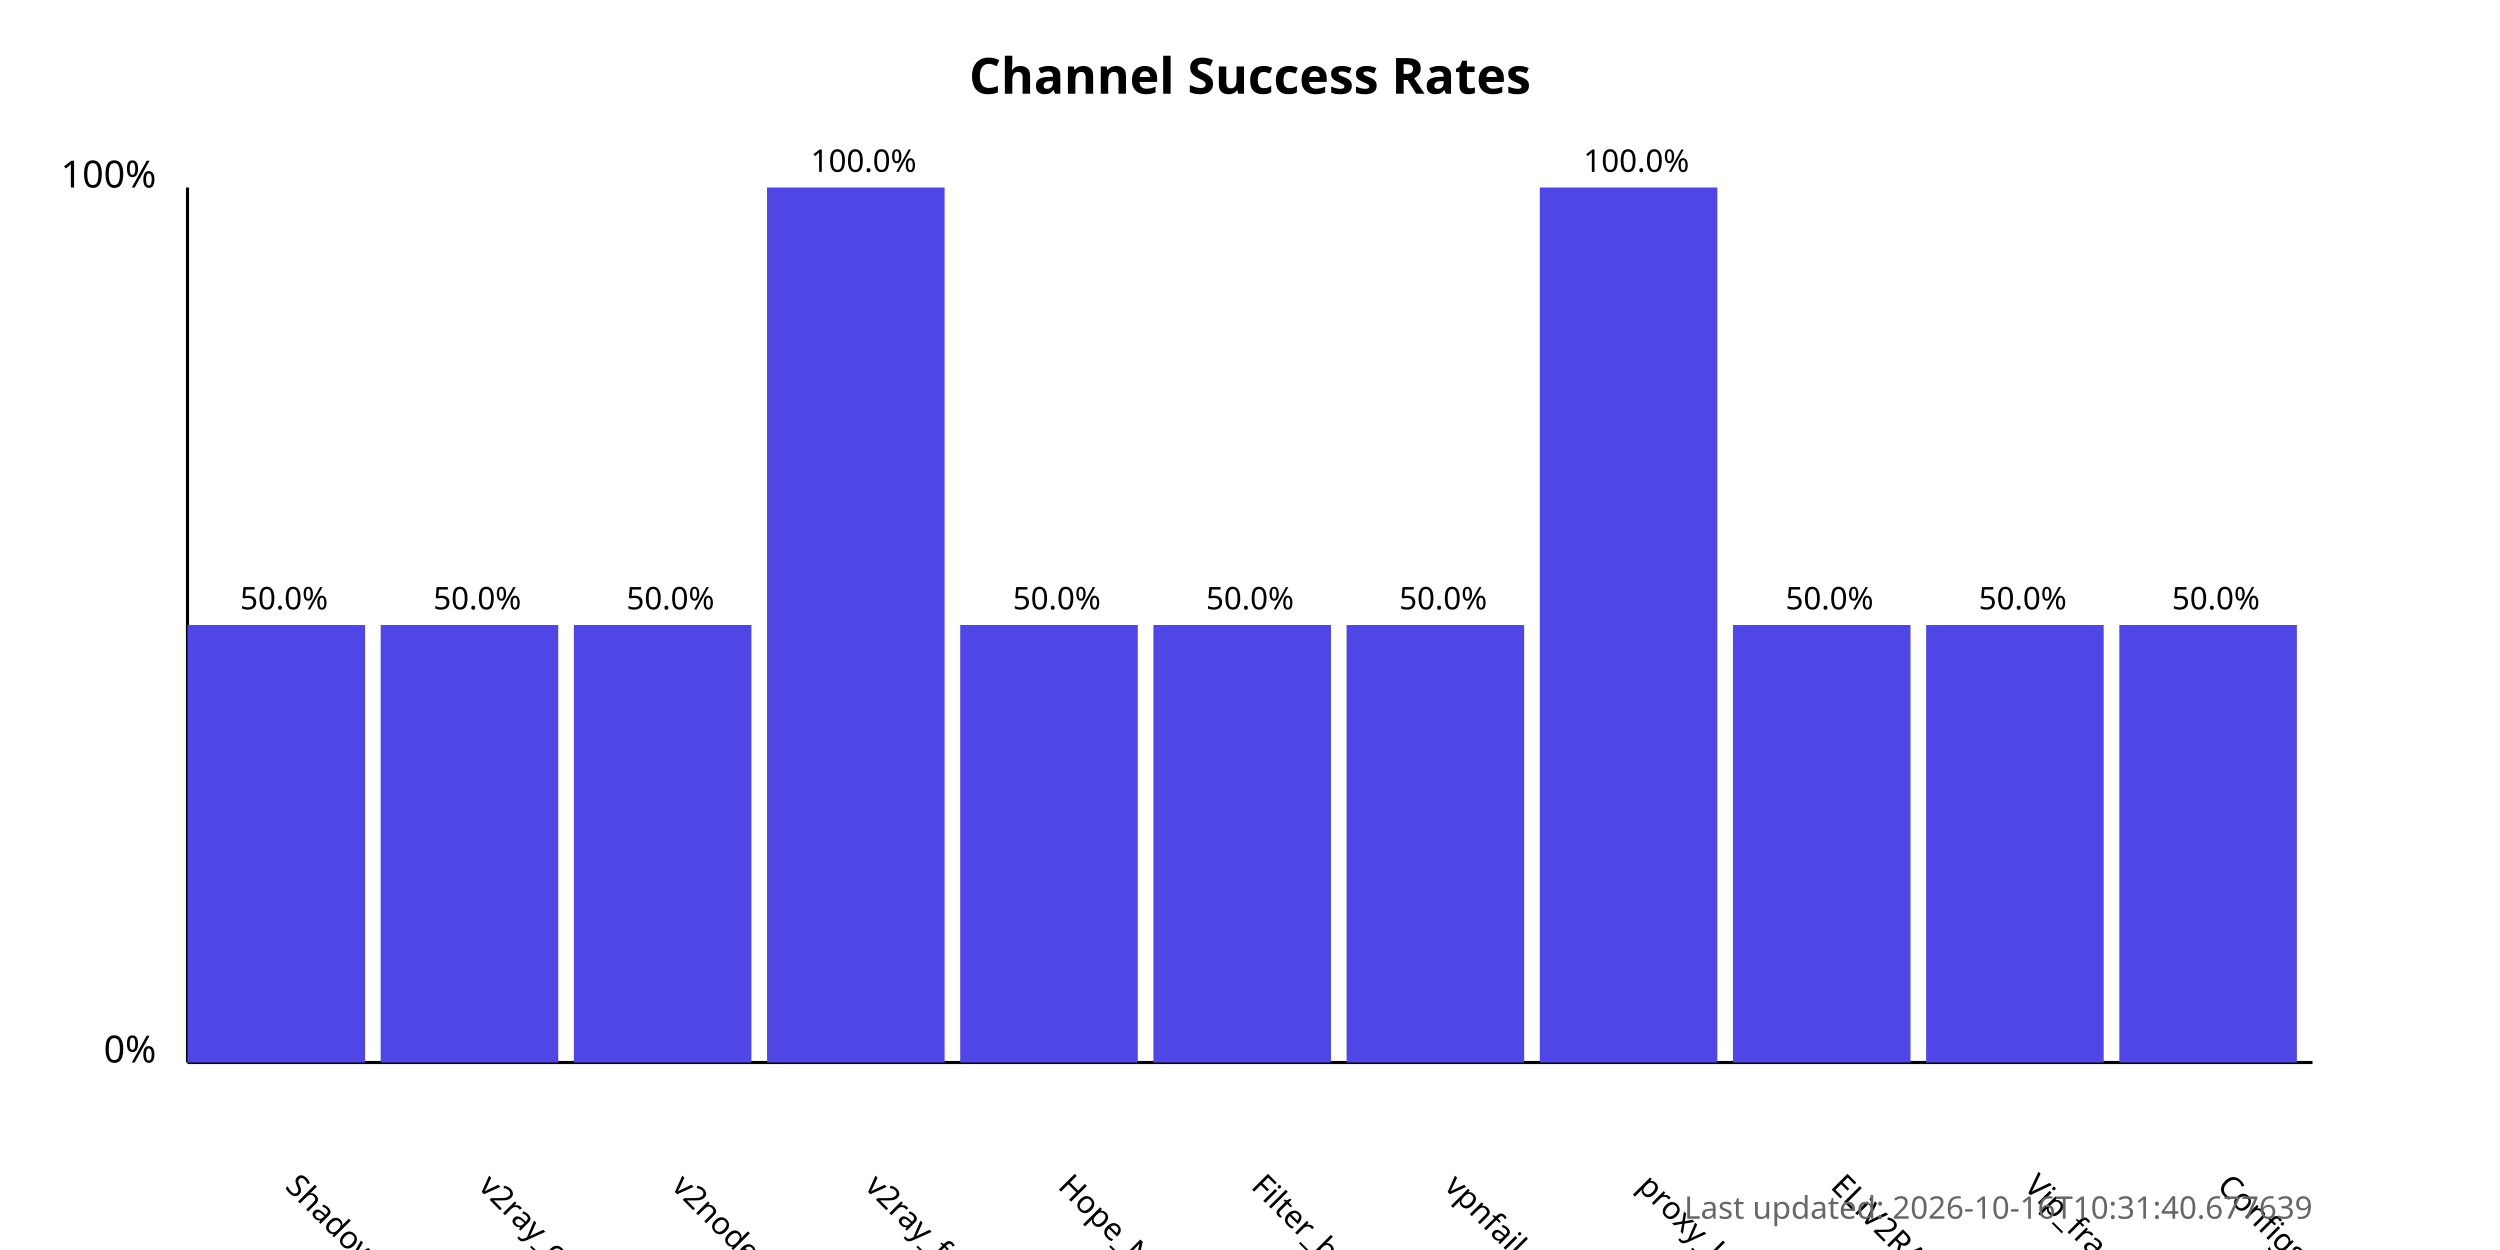
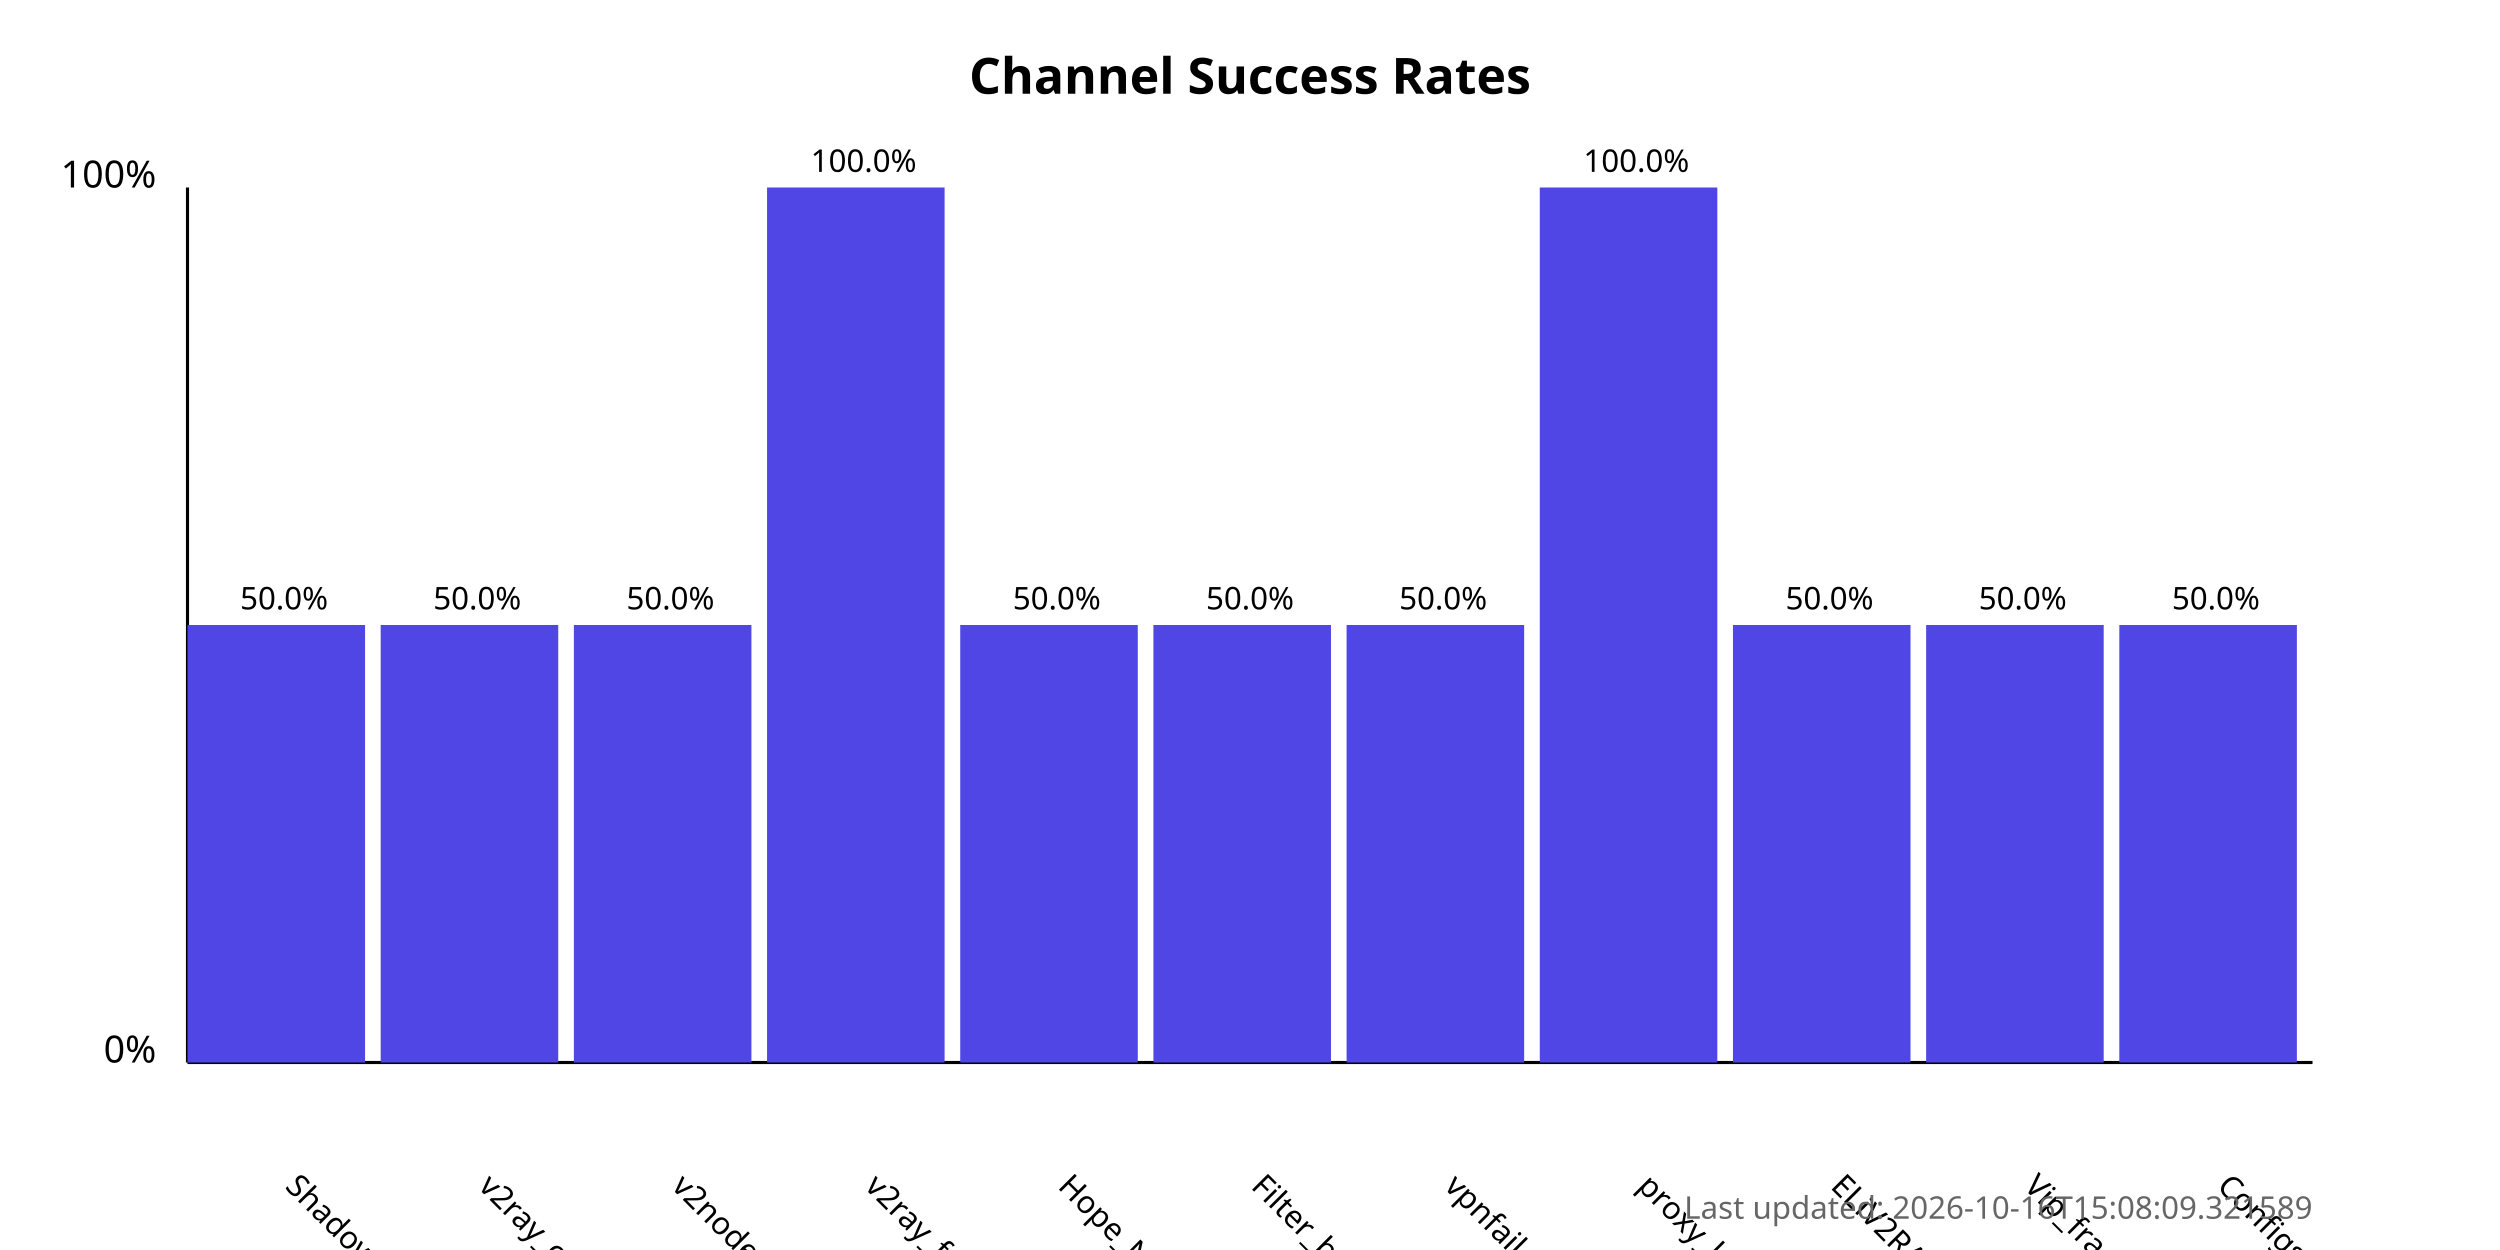
<svg xmlns="http://www.w3.org/2000/svg" width="800" height="400">
  <style>
            .chart-title { font: bold 16px sans-serif; }
            .axis-label { font: 12px sans-serif; }
            .tick-label { font: 10px sans-serif; }
            .bar { fill: #4f46e5; }
            .bar:hover { fill: #6366f1; }
            .timestamp { font: 10px sans-serif; fill: #666; }
        </style>
  <text x="400.0" y="30" text-anchor="middle" class="chart-title">
            Channel Success Rates
        </text>
  <line x1="60" y1="340" x2="60" y2="60" stroke="black" stroke-width="1" />
  <line x1="60" y1="340" x2="740" y2="340" stroke="black" stroke-width="1" />
  <text x="50" y="340" text-anchor="end" class="axis-label">0%</text>
  <text x="50" y="60" text-anchor="end" class="axis-label">100%</text>
  <g>
    <rect x="60" y="200.0" width="56.818" height="140.0" class="bar" />
    <text x="90.909" y="380" transform="rotate(45, 90.90909, 380)" text-anchor="start" class="tick-label">
                ShadowProxy66
            </text>
    <text x="90.909" y="195.0" text-anchor="middle" class="tick-label">
                50.0%
            </text>
  </g>
  <g>
    <rect x="121.818" y="200.0" width="56.818" height="140.0" class="bar" />
    <text x="152.727" y="380" transform="rotate(45, 152.7273, 380)" text-anchor="start" class="tick-label">
                v2ray_configs_pool
            </text>
    <text x="152.727" y="195.0" text-anchor="middle" class="tick-label">
                50.0%
            </text>
  </g>
  <g>
    <rect x="183.636" y="200.0" width="56.818" height="140.0" class="bar" />
    <text x="214.545" y="380" transform="rotate(45, 214.5455, 380)" text-anchor="start" class="tick-label">
                v2nodes
            </text>
    <text x="214.545" y="195.0" text-anchor="middle" class="tick-label">
                50.0%
            </text>
  </g>
  <g>
    <rect x="245.455" y="60.0" width="56.818" height="280.0" class="bar" />
    <text x="276.364" y="380" transform="rotate(45, 276.3636, 380)" text-anchor="start" class="tick-label">
                v2ray_free_conf
            </text>
    <text x="276.364" y="55.0" text-anchor="middle" class="tick-label">
                100.0%
            </text>
  </g>
  <g>
    <rect x="307.273" y="200.0" width="56.818" height="140.0" class="bar" />
    <text x="338.182" y="380" transform="rotate(45, 338.1818, 380)" text-anchor="start" class="tick-label">
                Hope_Net
            </text>
    <text x="338.182" y="195.0" text-anchor="middle" class="tick-label">
                50.0%
            </text>
  </g>
  <g>
    <rect x="369.091" y="200.0" width="56.818" height="140.0" class="bar" />
    <text x="400.0" y="380" transform="rotate(45, 400.0, 380)" text-anchor="start" class="tick-label">
                Filter_breaker
            </text>
    <text x="400.0" y="195.0" text-anchor="middle" class="tick-label">
                50.0%
            </text>
  </g>
  <g>
    <rect x="430.909" y="200.0" width="56.818" height="140.0" class="bar" />
    <text x="461.818" y="380" transform="rotate(45, 461.8182, 380)" text-anchor="start" class="tick-label">
                vpnfail_vless
            </text>
    <text x="461.818" y="195.0" text-anchor="middle" class="tick-label">
                50.0%
            </text>
  </g>
  <g>
    <rect x="492.727" y="60.0" width="56.818" height="280.0" class="bar" />
    <text x="523.636" y="380" transform="rotate(45, 523.6364, 380)" text-anchor="start" class="tick-label">
                proxy_kafee
            </text>
    <text x="523.636" y="55.0" text-anchor="middle" class="tick-label">
                100.0%
            </text>
  </g>
  <g>
    <rect x="554.545" y="200.0" width="56.818" height="140.0" class="bar" />
    <text x="585.455" y="380" transform="rotate(45, 585.4545, 380)" text-anchor="start" class="tick-label">
                ELiV2RAY
            </text>
    <text x="585.455" y="195.0" text-anchor="middle" class="tick-label">
                50.0%
            </text>
  </g>
  <g>
    <rect x="616.364" y="200.0" width="56.818" height="140.0" class="bar" />
    <text x="647.273" y="380" transform="rotate(45, 647.2727, 380)" text-anchor="start" class="tick-label">
                Vip_fragment_v2ray
            </text>
    <text x="647.273" y="195.0" text-anchor="middle" class="tick-label">
                50.0%
            </text>
  </g>
  <g>
    <rect x="678.182" y="200.0" width="56.818" height="140.0" class="bar" />
    <text x="709.091" y="380" transform="rotate(45, 709.0909, 380)" text-anchor="start" class="tick-label">
                ConfigsHubPlus
            </text>
    <text x="709.091" y="195.0" text-anchor="middle" class="tick-label">
                50.0%
            </text>
  </g>
  <text x="740" y="390" text-anchor="end" class="timestamp">
-             Last updated: 2026-10-16T10:31:40.677639
+             Last updated: 2026-10-16T15:08:09.321589
        </text>
</svg>
